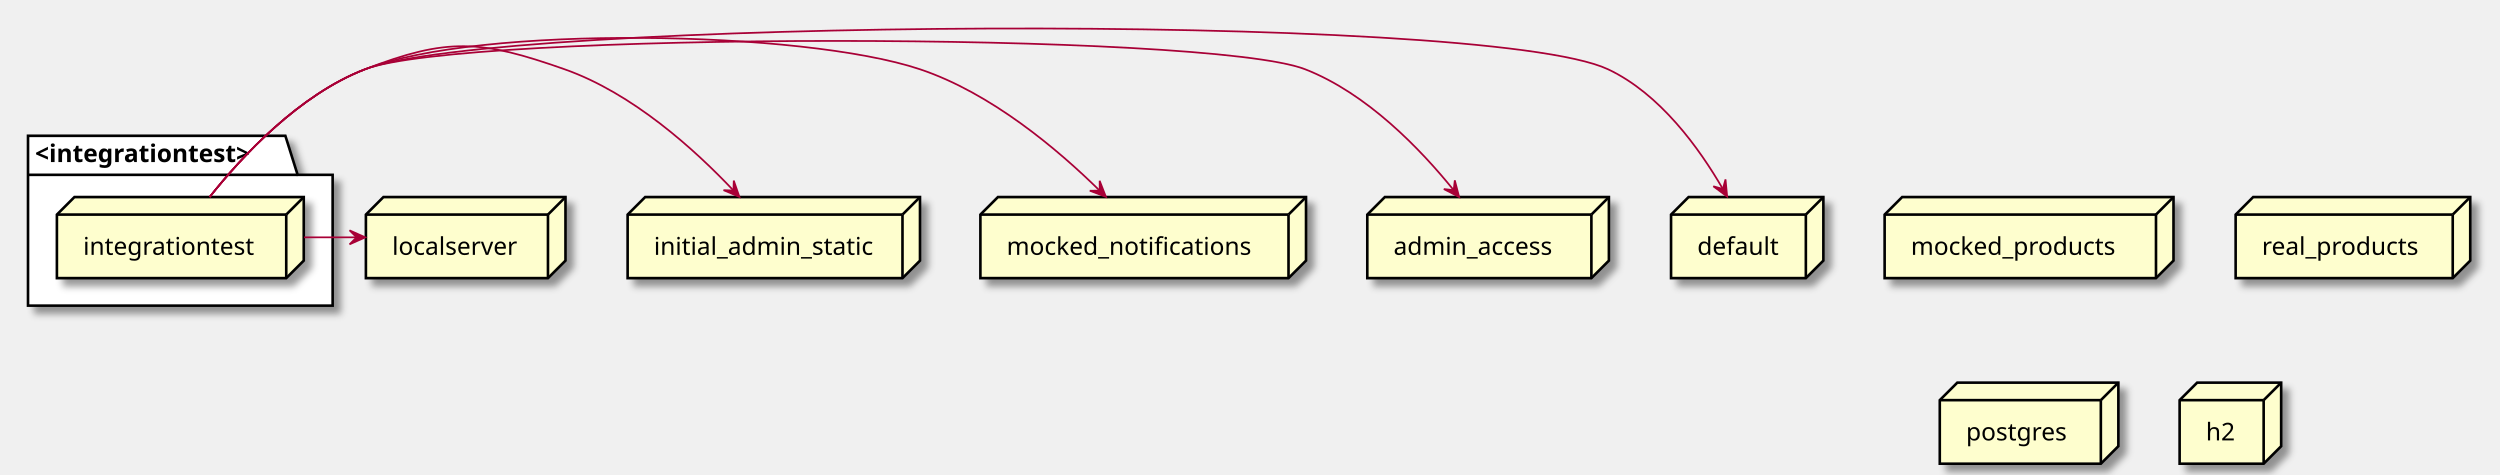
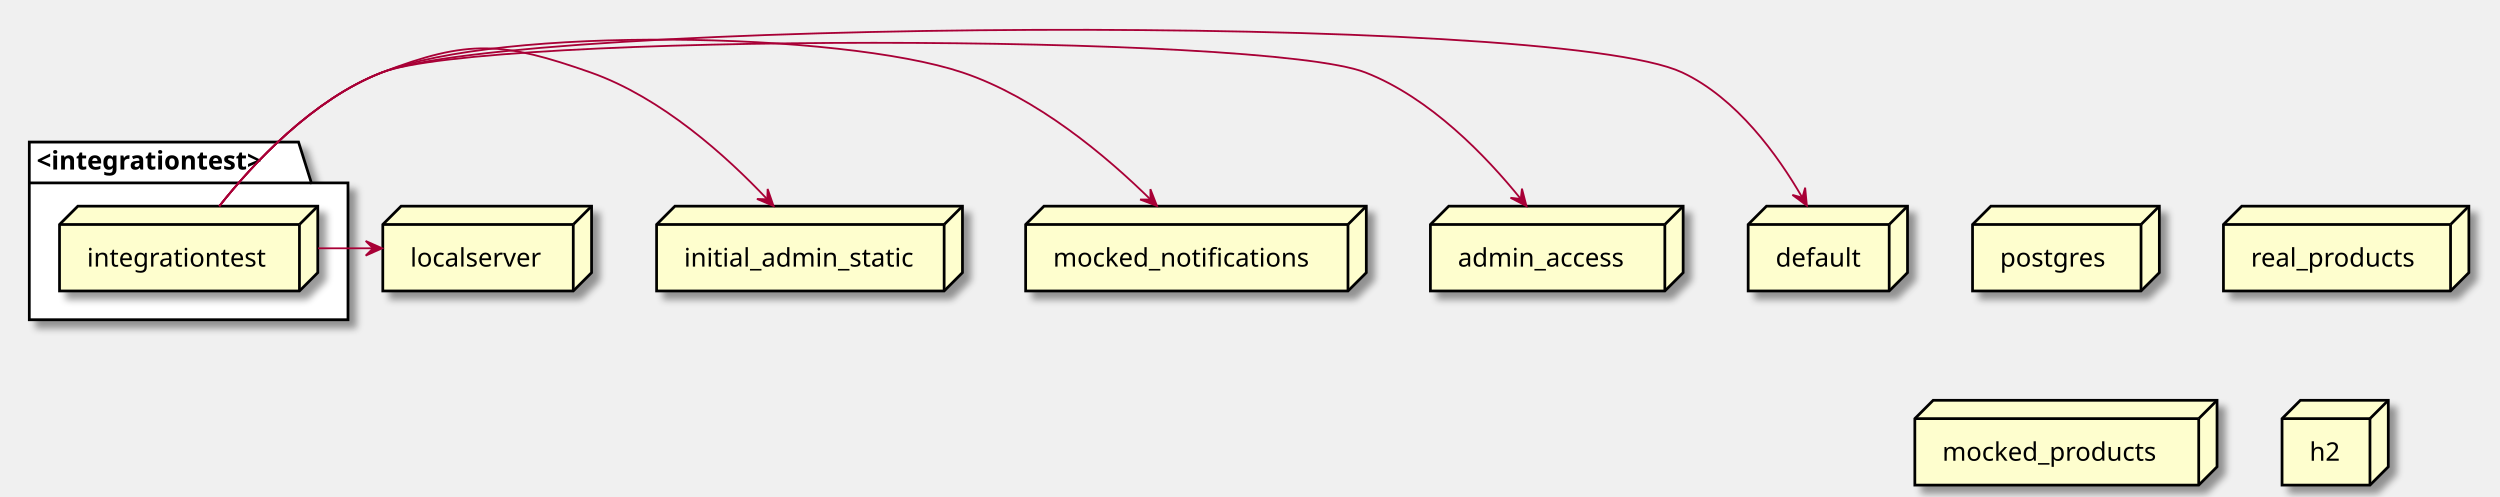
- <svg xmlns="http://www.w3.org/2000/svg" contentScriptType="application/ecmascript" contentStyleType="text/css" height="271px" preserveAspectRatio="none" style="width:1428px;height:271px;background:#FFFFFF;" version="1.1" viewBox="0 0 1428 271" width="1428px" zoomAndPan="magnify">
+ <svg xmlns="http://www.w3.org/2000/svg" contentScriptType="application/ecmascript" contentStyleType="text/css" height="271px" preserveAspectRatio="none" style="width:1365px;height:271px;background:#FFFFFF;" version="1.1" viewBox="0 0 1365 271" width="1365px" zoomAndPan="magnify">
  <defs>
-     <filter height="300%" id="f1mulikdl2zfsi" width="300%" x="-1" y="-1">
+     <filter height="300%" id="fd0irtfjz2qi4" width="300%" x="-1" y="-1">
      <feGaussianBlur result="blurOut" stdDeviation="2.0" />
      <feColorMatrix in="blurOut" result="blurOut2" type="matrix" values="0 0 0 0 0 0 0 0 0 0 0 0 0 0 0 0 0 0 .4 0" />
      <feOffset dx="4.0" dy="4.0" in="blurOut2" result="blurOut3" />
      <feBlend in="SourceGraphic" in2="blurOut3" mode="normal" />
    </filter>
  </defs>
  <g>
-     <polygon fill="#FFFFFF" filter="url(#f1mulikdl2zfsi)" points="16,77.57,163,77.57,170,99.867,190,99.867,190,174.57,16,174.57,16,77.57" style="stroke:#000000;stroke-width:1.5;" />
+     <polygon fill="#FFFFFF" filter="url(#fd0irtfjz2qi4)" points="16,77.57,163,77.57,170,99.867,190,99.867,190,174.57,16,174.57,16,77.57" style="stroke:#000000;stroke-width:1.5;" />
    <line style="stroke:#000000;stroke-width:1.5;" x1="16" x2="170" y1="99.867" y2="99.867" />
    <text fill="#000000" font-family="sans-serif" font-size="14" font-weight="bold" lengthAdjust="spacing" textLength="141" x="20" y="92.565">&lt;integrationtest&gt;</text>
-     <polygon fill="#FEFECE" filter="url(#f1mulikdl2zfsi)" points="32.5,122.57,42.5,112.57,173.5,112.57,173.5,148.867,163.5,158.867,32.5,158.867,32.5,122.57" style="stroke:#000000;stroke-width:1.5;" />
+     <polygon fill="#FEFECE" filter="url(#fd0irtfjz2qi4)" points="32.5,122.57,42.5,112.57,173.5,112.57,173.5,148.867,163.5,158.867,32.5,158.867,32.5,122.57" style="stroke:#000000;stroke-width:1.5;" />
    <line style="stroke:#000000;stroke-width:1.5;" x1="163.5" x2="173.5" y1="122.57" y2="112.57" />
    <line style="stroke:#000000;stroke-width:1.5;" x1="32.5" x2="163.5" y1="122.57" y2="122.57" />
    <line style="stroke:#000000;stroke-width:1.5;" x1="163.5" x2="163.5" y1="122.57" y2="158.867" />
    <text fill="#000000" font-family="sans-serif" font-size="14" lengthAdjust="spacing" textLength="101" x="47.5" y="145.565">integrationtest</text>
-     <polygon fill="#FEFECE" filter="url(#f1mulikdl2zfsi)" points="1076.5,122.57,1086.5,112.57,1241.5,112.57,1241.5,148.867,1231.5,158.867,1076.5,158.867,1076.5,122.57" style="stroke:#000000;stroke-width:1.5;" />
-     <line style="stroke:#000000;stroke-width:1.5;" x1="1231.5" x2="1241.5" y1="122.57" y2="112.57" />
-     <line style="stroke:#000000;stroke-width:1.5;" x1="1076.5" x2="1231.5" y1="122.57" y2="122.57" />
-     <line style="stroke:#000000;stroke-width:1.5;" x1="1231.5" x2="1231.5" y1="122.57" y2="158.867" />
-     <text fill="#000000" font-family="sans-serif" font-size="14" lengthAdjust="spacing" textLength="125" x="1091.5" y="145.565">mocked_products</text>
-     <polygon fill="#FEFECE" filter="url(#f1mulikdl2zfsi)" points="781,122.57,791,112.57,919,112.57,919,148.867,909,158.867,781,158.867,781,122.57" style="stroke:#000000;stroke-width:1.5;" />
+     <polygon fill="#FEFECE" filter="url(#fd0irtfjz2qi4)" points="954.5,122.57,964.5,112.57,1041.5,112.57,1041.5,148.867,1031.5,158.867,954.5,158.867,954.5,122.57" style="stroke:#000000;stroke-width:1.5;" />
+     <line style="stroke:#000000;stroke-width:1.5;" x1="1031.5" x2="1041.5" y1="122.57" y2="112.57" />
+     <line style="stroke:#000000;stroke-width:1.5;" x1="954.5" x2="1031.5" y1="122.57" y2="122.57" />
+     <line style="stroke:#000000;stroke-width:1.5;" x1="1031.5" x2="1031.5" y1="122.57" y2="158.867" />
+     <text fill="#000000" font-family="sans-serif" font-size="14" lengthAdjust="spacing" textLength="47" x="969.5" y="145.565">default</text>
+     <polygon fill="#FEFECE" filter="url(#fd0irtfjz2qi4)" points="1077,122.57,1087,112.57,1179,112.57,1179,148.867,1169,158.867,1077,158.867,1077,122.57" style="stroke:#000000;stroke-width:1.5;" />
+     <line style="stroke:#000000;stroke-width:1.5;" x1="1169" x2="1179" y1="122.57" y2="112.57" />
+     <line style="stroke:#000000;stroke-width:1.5;" x1="1077" x2="1169" y1="122.57" y2="122.57" />
+     <line style="stroke:#000000;stroke-width:1.5;" x1="1169" x2="1169" y1="122.57" y2="158.867" />
+     <text fill="#000000" font-family="sans-serif" font-size="14" lengthAdjust="spacing" textLength="62" x="1092" y="145.565">postgres</text>
+     <polygon fill="#FEFECE" filter="url(#fd0irtfjz2qi4)" points="209,122.57,219,112.57,323,112.57,323,148.867,313,158.867,209,158.867,209,122.57" style="stroke:#000000;stroke-width:1.5;" />
+     <line style="stroke:#000000;stroke-width:1.5;" x1="313" x2="323" y1="122.57" y2="112.57" />
+     <line style="stroke:#000000;stroke-width:1.5;" x1="209" x2="313" y1="122.57" y2="122.57" />
+     <line style="stroke:#000000;stroke-width:1.5;" x1="313" x2="313" y1="122.57" y2="158.867" />
+     <text fill="#000000" font-family="sans-serif" font-size="14" lengthAdjust="spacing" textLength="74" x="224" y="145.565">localserver</text>
+     <polygon fill="#FEFECE" filter="url(#fd0irtfjz2qi4)" points="781,122.57,791,112.57,919,112.57,919,148.867,909,158.867,781,158.867,781,122.57" style="stroke:#000000;stroke-width:1.5;" />
    <line style="stroke:#000000;stroke-width:1.5;" x1="909" x2="919" y1="122.57" y2="112.57" />
    <line style="stroke:#000000;stroke-width:1.5;" x1="781" x2="909" y1="122.57" y2="122.57" />
    <line style="stroke:#000000;stroke-width:1.5;" x1="909" x2="909" y1="122.57" y2="158.867" />
    <text fill="#000000" font-family="sans-serif" font-size="14" lengthAdjust="spacing" textLength="98" x="796" y="145.565">admin_access</text>
-     <polygon fill="#FEFECE" filter="url(#f1mulikdl2zfsi)" points="560,122.57,570,112.57,746,112.57,746,148.867,736,158.867,560,158.867,560,122.57" style="stroke:#000000;stroke-width:1.5;" />
+     <polygon fill="#FEFECE" filter="url(#fd0irtfjz2qi4)" points="358.5,122.57,368.5,112.57,525.5,112.57,525.5,148.867,515.5,158.867,358.5,158.867,358.5,122.57" style="stroke:#000000;stroke-width:1.5;" />
+     <line style="stroke:#000000;stroke-width:1.5;" x1="515.5" x2="525.5" y1="122.57" y2="112.57" />
+     <line style="stroke:#000000;stroke-width:1.5;" x1="358.5" x2="515.5" y1="122.57" y2="122.57" />
+     <line style="stroke:#000000;stroke-width:1.5;" x1="515.5" x2="515.5" y1="122.57" y2="158.867" />
+     <text fill="#000000" font-family="sans-serif" font-size="14" lengthAdjust="spacing" textLength="127" x="373.5" y="145.565">initial_admin_static</text>
+     <polygon fill="#FEFECE" filter="url(#fd0irtfjz2qi4)" points="1214,122.57,1224,112.57,1348,112.57,1348,148.867,1338,158.867,1214,158.867,1214,122.57" style="stroke:#000000;stroke-width:1.5;" />
+     <line style="stroke:#000000;stroke-width:1.5;" x1="1338" x2="1348" y1="122.57" y2="112.57" />
+     <line style="stroke:#000000;stroke-width:1.5;" x1="1214" x2="1338" y1="122.57" y2="122.57" />
+     <line style="stroke:#000000;stroke-width:1.5;" x1="1338" x2="1338" y1="122.57" y2="158.867" />
+     <text fill="#000000" font-family="sans-serif" font-size="14" lengthAdjust="spacing" textLength="94" x="1229" y="145.565">real_products</text>
+     <polygon fill="#FEFECE" filter="url(#fd0irtfjz2qi4)" points="1045.5,228.57,1055.5,218.57,1210.5,218.57,1210.5,254.867,1200.5,264.867,1045.5,264.867,1045.5,228.57" style="stroke:#000000;stroke-width:1.5;" />
+     <line style="stroke:#000000;stroke-width:1.5;" x1="1200.5" x2="1210.5" y1="228.57" y2="218.57" />
+     <line style="stroke:#000000;stroke-width:1.5;" x1="1045.5" x2="1200.5" y1="228.57" y2="228.57" />
+     <line style="stroke:#000000;stroke-width:1.5;" x1="1200.5" x2="1200.5" y1="228.57" y2="264.867" />
+     <text fill="#000000" font-family="sans-serif" font-size="14" lengthAdjust="spacing" textLength="125" x="1060.5" y="251.565">mocked_products</text>
+     <polygon fill="#FEFECE" filter="url(#fd0irtfjz2qi4)" points="560,122.57,570,112.57,746,112.57,746,148.867,736,158.867,560,158.867,560,122.57" style="stroke:#000000;stroke-width:1.5;" />
    <line style="stroke:#000000;stroke-width:1.5;" x1="736" x2="746" y1="122.57" y2="112.57" />
    <line style="stroke:#000000;stroke-width:1.5;" x1="560" x2="736" y1="122.57" y2="122.57" />
    <line style="stroke:#000000;stroke-width:1.5;" x1="736" x2="736" y1="122.57" y2="158.867" />
    <text fill="#000000" font-family="sans-serif" font-size="14" lengthAdjust="spacing" textLength="146" x="575" y="145.565">mocked_notifications</text>
-     <polygon fill="#FEFECE" filter="url(#f1mulikdl2zfsi)" points="1277,122.57,1287,112.57,1411,112.57,1411,148.867,1401,158.867,1277,158.867,1277,122.57" style="stroke:#000000;stroke-width:1.5;" />
-     <line style="stroke:#000000;stroke-width:1.5;" x1="1401" x2="1411" y1="122.57" y2="112.57" />
-     <line style="stroke:#000000;stroke-width:1.5;" x1="1277" x2="1401" y1="122.57" y2="122.57" />
-     <line style="stroke:#000000;stroke-width:1.5;" x1="1401" x2="1401" y1="122.57" y2="158.867" />
-     <text fill="#000000" font-family="sans-serif" font-size="14" lengthAdjust="spacing" textLength="94" x="1292" y="145.565">real_products</text>
-     <polygon fill="#FEFECE" filter="url(#f1mulikdl2zfsi)" points="1108,228.57,1118,218.57,1210,218.57,1210,254.867,1200,264.867,1108,264.867,1108,228.57" style="stroke:#000000;stroke-width:1.5;" />
-     <line style="stroke:#000000;stroke-width:1.5;" x1="1200" x2="1210" y1="228.57" y2="218.57" />
-     <line style="stroke:#000000;stroke-width:1.5;" x1="1108" x2="1200" y1="228.57" y2="228.57" />
-     <line style="stroke:#000000;stroke-width:1.5;" x1="1200" x2="1200" y1="228.57" y2="264.867" />
-     <text fill="#000000" font-family="sans-serif" font-size="14" lengthAdjust="spacing" textLength="62" x="1123" y="251.565">postgres</text>
-     <polygon fill="#FEFECE" filter="url(#f1mulikdl2zfsi)" points="209,122.57,219,112.57,323,112.57,323,148.867,313,158.867,209,158.867,209,122.57" style="stroke:#000000;stroke-width:1.5;" />
-     <line style="stroke:#000000;stroke-width:1.5;" x1="313" x2="323" y1="122.57" y2="112.57" />
-     <line style="stroke:#000000;stroke-width:1.5;" x1="209" x2="313" y1="122.57" y2="122.57" />
-     <line style="stroke:#000000;stroke-width:1.5;" x1="313" x2="313" y1="122.57" y2="158.867" />
-     <text fill="#000000" font-family="sans-serif" font-size="14" lengthAdjust="spacing" textLength="74" x="224" y="145.565">localserver</text>
-     <polygon fill="#FEFECE" filter="url(#f1mulikdl2zfsi)" points="954.5,122.57,964.5,112.57,1041.5,112.57,1041.5,148.867,1031.5,158.867,954.5,158.867,954.5,122.57" style="stroke:#000000;stroke-width:1.5;" />
-     <line style="stroke:#000000;stroke-width:1.5;" x1="1031.5" x2="1041.5" y1="122.57" y2="112.57" />
-     <line style="stroke:#000000;stroke-width:1.5;" x1="954.5" x2="1031.5" y1="122.57" y2="122.57" />
-     <line style="stroke:#000000;stroke-width:1.5;" x1="1031.5" x2="1031.5" y1="122.57" y2="158.867" />
-     <text fill="#000000" font-family="sans-serif" font-size="14" lengthAdjust="spacing" textLength="47" x="969.5" y="145.565">default</text>
-     <polygon fill="#FEFECE" filter="url(#f1mulikdl2zfsi)" points="1245,228.57,1255,218.57,1303,218.57,1303,254.867,1293,264.867,1245,264.867,1245,228.57" style="stroke:#000000;stroke-width:1.5;" />
-     <line style="stroke:#000000;stroke-width:1.5;" x1="1293" x2="1303" y1="228.57" y2="218.57" />
-     <line style="stroke:#000000;stroke-width:1.5;" x1="1245" x2="1293" y1="228.57" y2="228.57" />
-     <line style="stroke:#000000;stroke-width:1.5;" x1="1293" x2="1293" y1="228.57" y2="264.867" />
-     <text fill="#000000" font-family="sans-serif" font-size="14" lengthAdjust="spacing" textLength="18" x="1260" y="251.565">h2</text>
-     <polygon fill="#FEFECE" filter="url(#f1mulikdl2zfsi)" points="358.5,122.57,368.5,112.57,525.5,112.57,525.5,148.867,515.5,158.867,358.5,158.867,358.5,122.57" style="stroke:#000000;stroke-width:1.5;" />
-     <line style="stroke:#000000;stroke-width:1.5;" x1="515.5" x2="525.5" y1="122.57" y2="112.57" />
-     <line style="stroke:#000000;stroke-width:1.5;" x1="358.5" x2="515.5" y1="122.57" y2="122.57" />
-     <line style="stroke:#000000;stroke-width:1.5;" x1="515.5" x2="515.5" y1="122.57" y2="158.867" />
-     <text fill="#000000" font-family="sans-serif" font-size="14" lengthAdjust="spacing" textLength="127" x="373.5" y="145.565">initial_admin_static</text>
+     <polygon fill="#FEFECE" filter="url(#fd0irtfjz2qi4)" points="1246,228.57,1256,218.57,1304,218.57,1304,254.867,1294,264.867,1246,264.867,1246,228.57" style="stroke:#000000;stroke-width:1.5;" />
+     <line style="stroke:#000000;stroke-width:1.5;" x1="1294" x2="1304" y1="228.57" y2="218.57" />
+     <line style="stroke:#000000;stroke-width:1.5;" x1="1246" x2="1294" y1="228.57" y2="228.57" />
+     <line style="stroke:#000000;stroke-width:1.5;" x1="1294" x2="1294" y1="228.57" y2="264.867" />
+     <text fill="#000000" font-family="sans-serif" font-size="14" lengthAdjust="spacing" textLength="18" x="1261" y="251.565">h2</text>
    <path d="M173.68,135.57 C183.61,135.57 193.54,135.57 203.47,135.57 " fill="none" id="integrationtest-to-localserver" style="stroke:#A80036;stroke-width:1.0;" />
    <polygon fill="#A80036" points="208.66,135.57,199.66,131.57,203.66,135.57,199.66,139.57,208.66,135.57" style="stroke:#A80036;stroke-width:1.0;" />
    <path d="M119.75,112.53 C138.38,89.07 170.85,54.13 208.5,39.57 C255.75,21.29 274.71,22.75 322.5,39.57 C361.34,53.24 396.88,85.45 418.93,108.8 " fill="none" id="integrationtest-to-initial_admin_static" style="stroke:#A80036;stroke-width:1.0;" />
    <polygon fill="#A80036" points="422.35,112.47,419.132,103.162,418.938,108.815,413.284,108.621,422.35,112.47" style="stroke:#A80036;stroke-width:1.0;" />
    <path d="M119.75,112.53 C138.38,89.07 170.85,54.13 208.5,39.57 C274.2,14.15 458.69,17.23 525.5,39.57 C566.16,53.17 604.24,85.39 628.01,108.77 " fill="none" id="integrationtest-to-mocked_notifications" style="stroke:#A80036;stroke-width:1.0;" />
    <polygon fill="#A80036" points="631.7,112.44,628.127,103.262,628.15,108.919,622.493,108.942,631.7,112.44" style="stroke:#A80036;stroke-width:1.0;" />
    <path d="M119.75,112.53 C138.38,89.07 170.85,54.13 208.5,39.57 C264.15,18.04 689.9,17.91 745.5,39.57 C780.87,53.35 811.52,85.32 830.32,108.59 " fill="none" id="integrationtest-to-admin_access" style="stroke:#A80036;stroke-width:1.0;" />
    <polygon fill="#A80036" points="833.46,112.54,830.987,103.007,830.347,108.627,824.726,107.988,833.46,112.54" style="stroke:#A80036;stroke-width:1.0;" />
    <path d="M119.75,112.53 C138.38,89.07 170.85,54.13 208.5,39.57 C282.07,11.11 847.11,6 918.5,39.57 C948.24,53.56 970.67,84.74 984,107.79 " fill="none" id="integrationtest-to-default" style="stroke:#A80036;stroke-width:1.0;" />
    <polygon fill="#A80036" points="986.55,112.28,985.613,102.476,984.094,107.925,978.645,106.406,986.55,112.28" style="stroke:#A80036;stroke-width:1.0;" />
  </g>
</svg>
